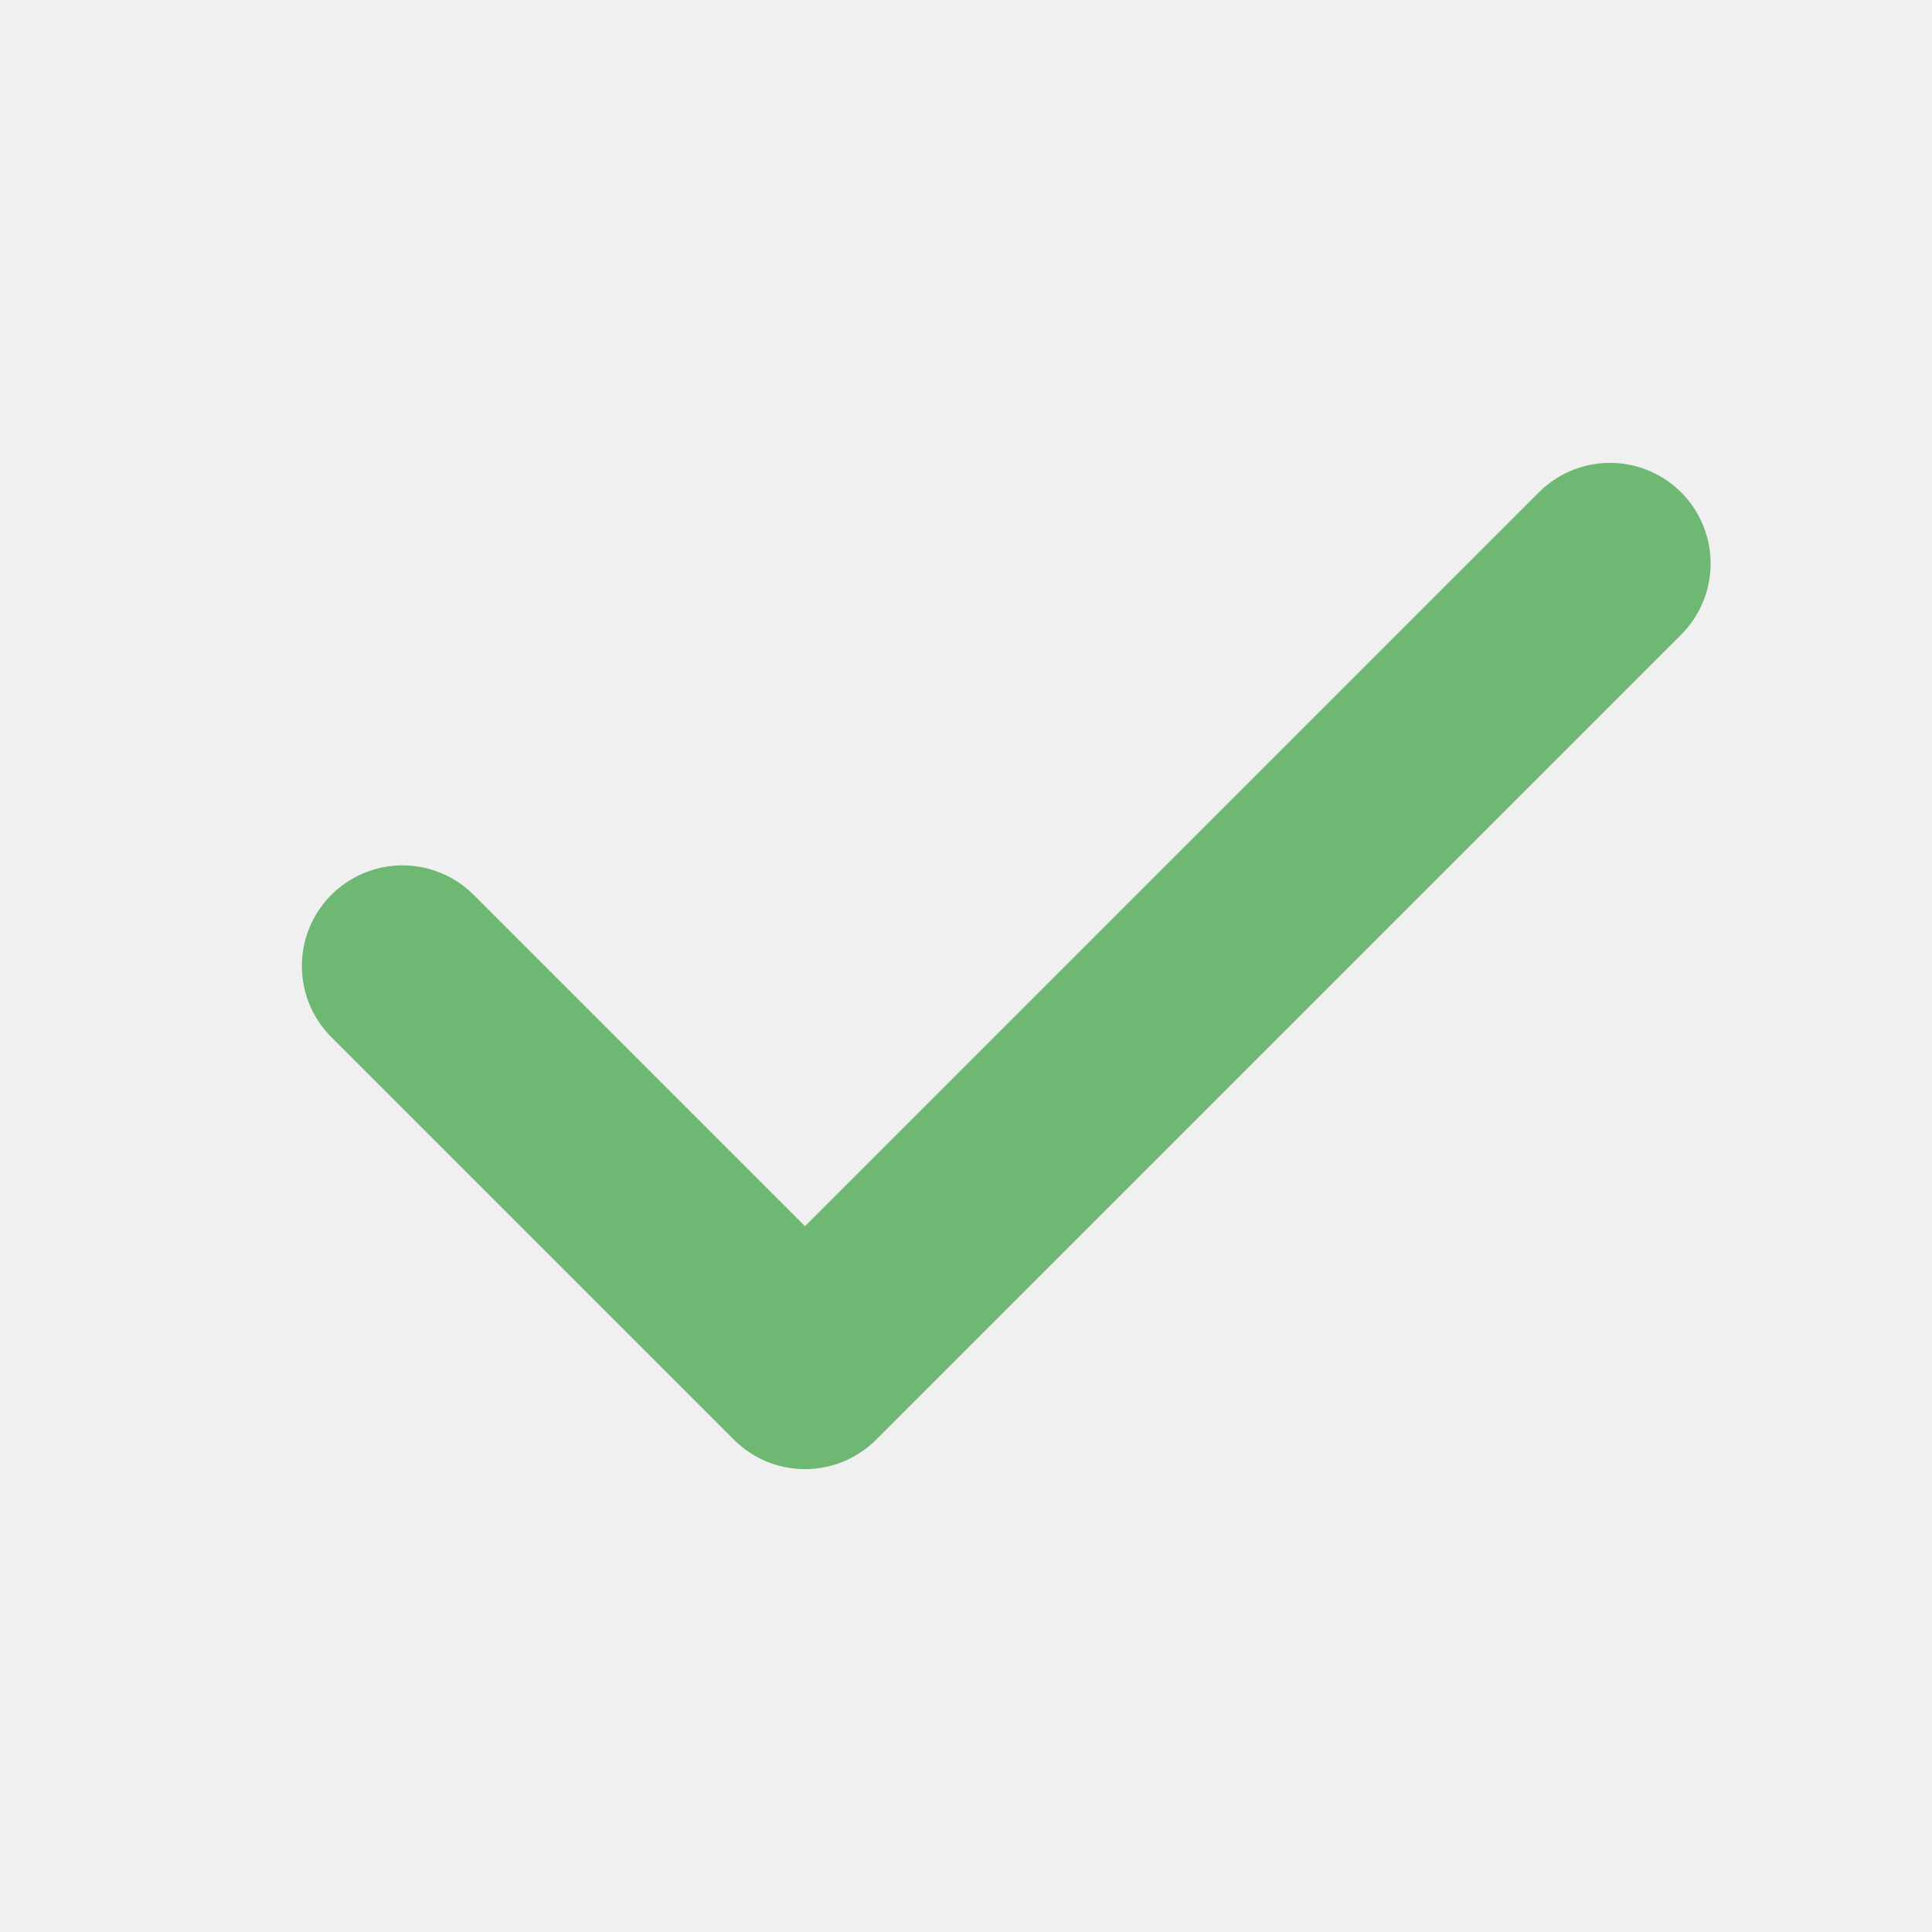
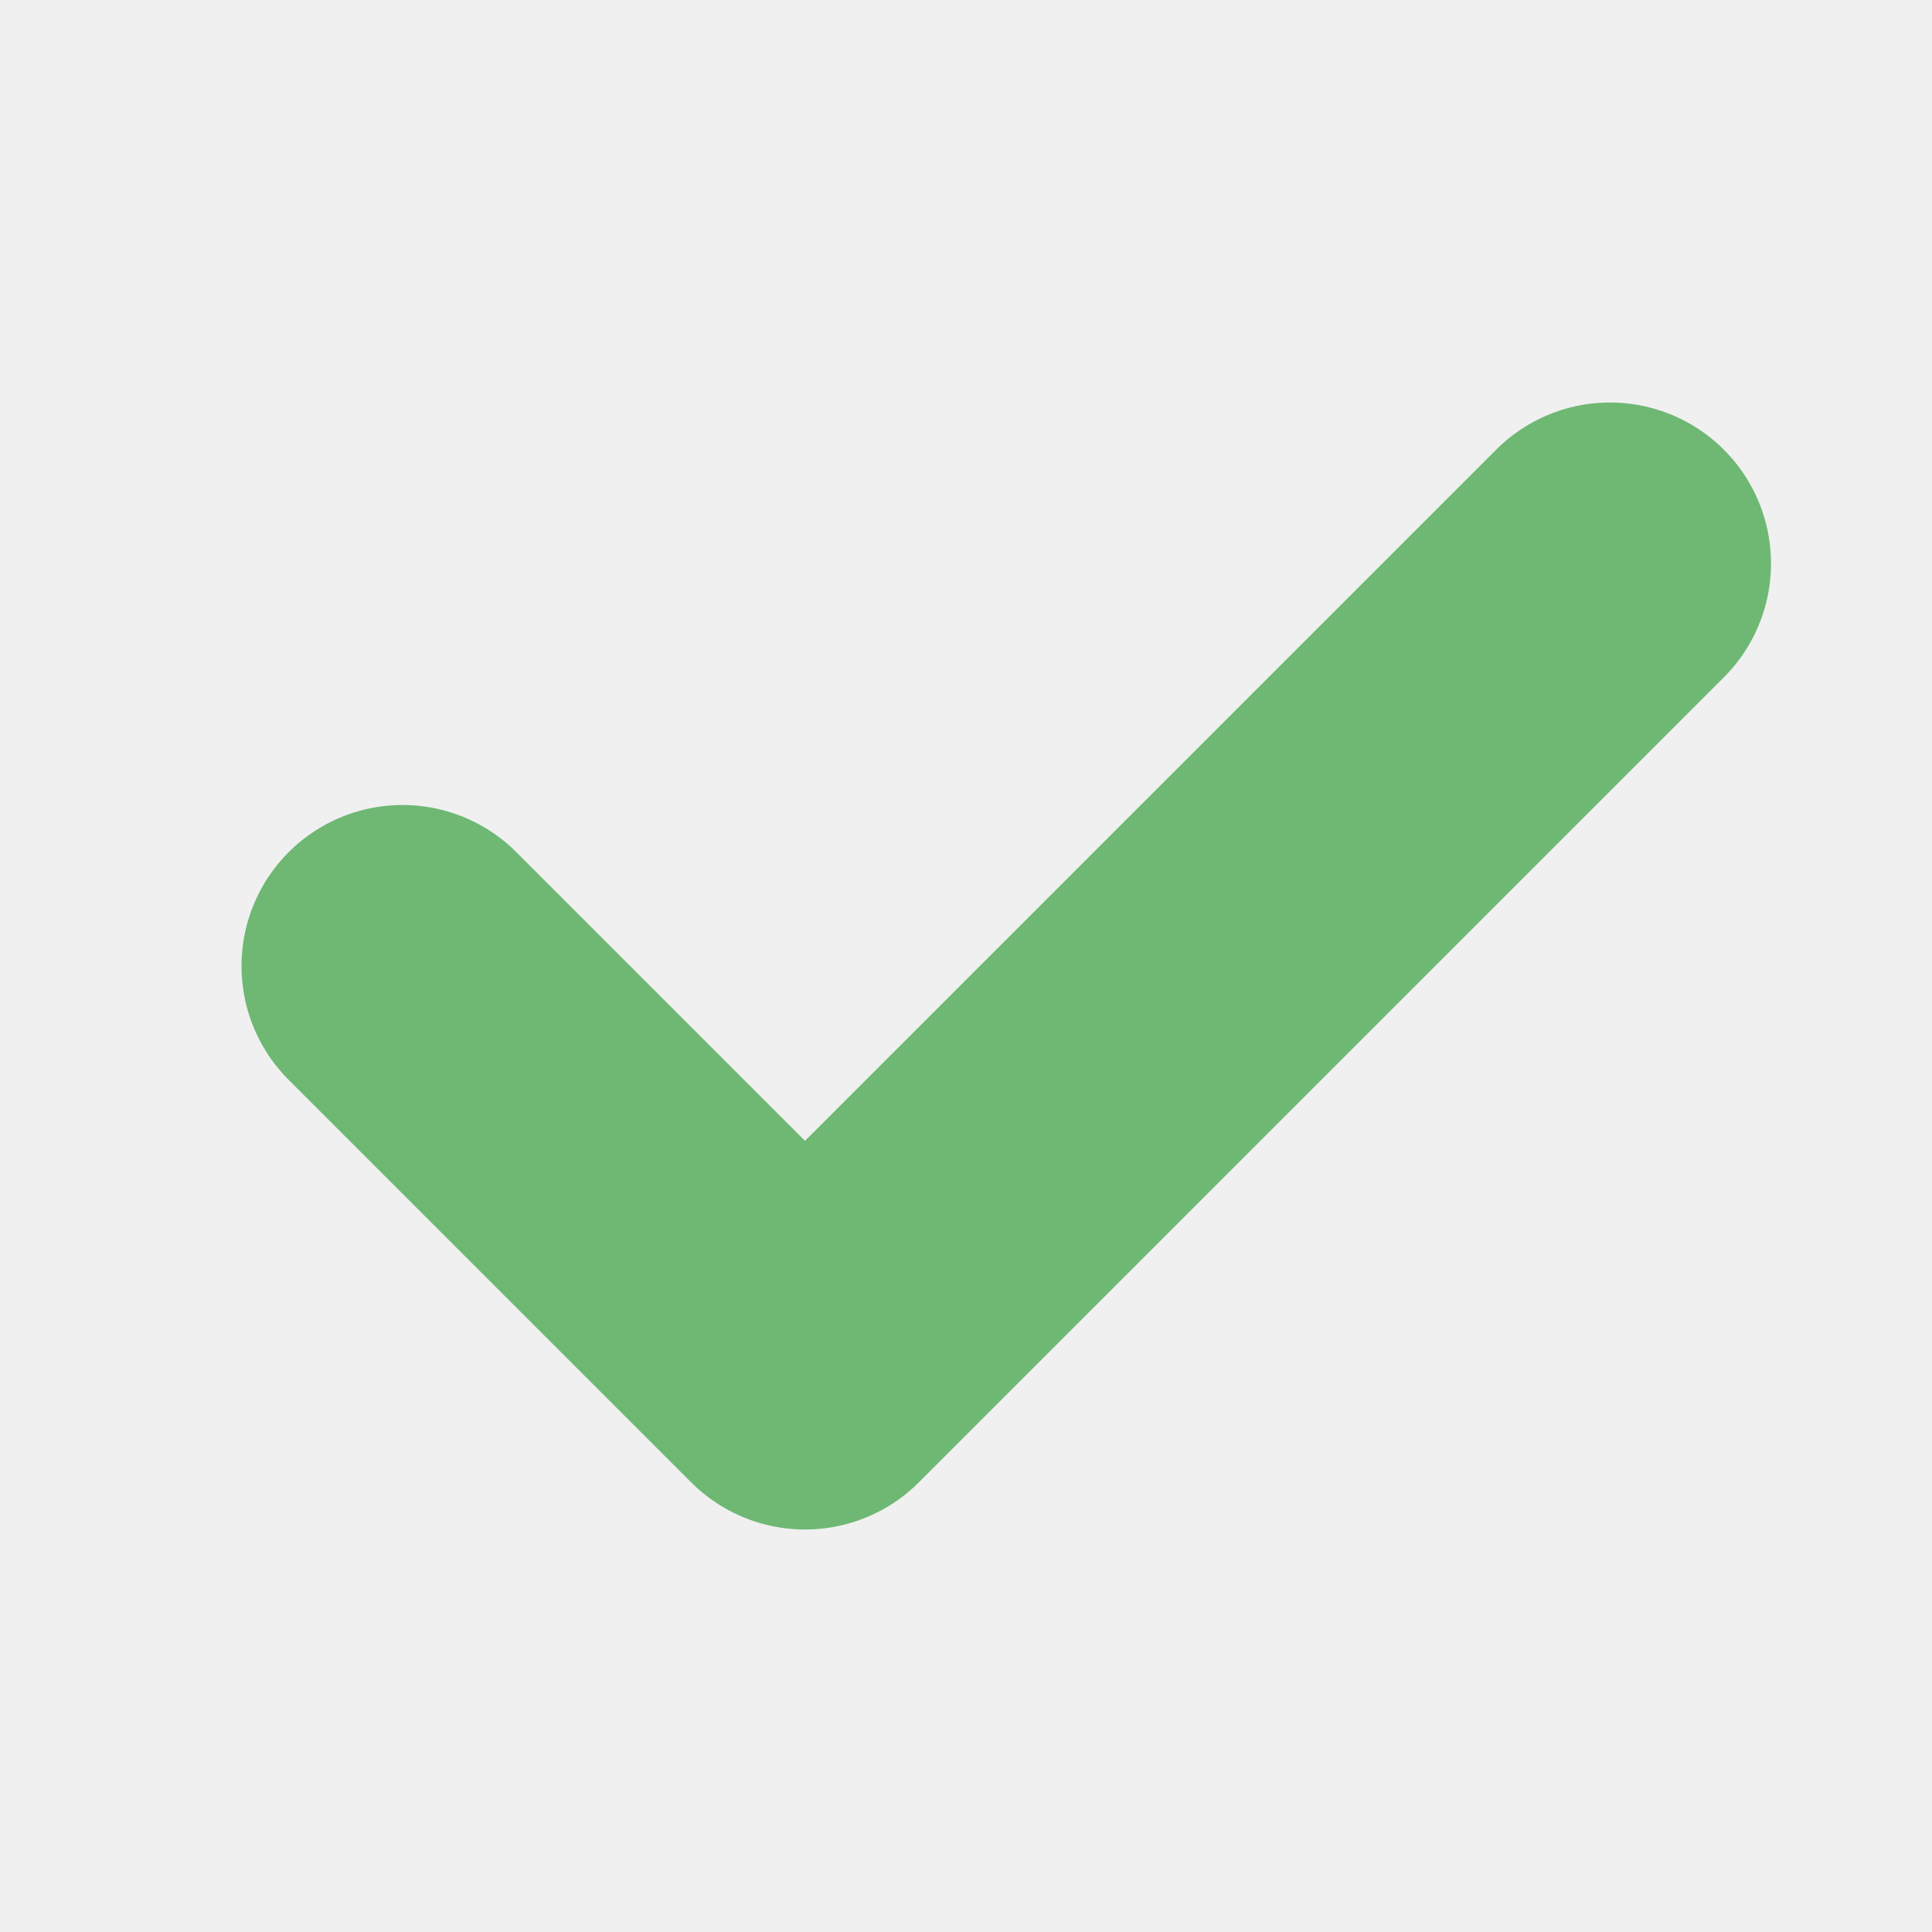
- <svg xmlns="http://www.w3.org/2000/svg" width="800px" height="800px" viewBox="0 0 24 24" fill="none">
-   <g id="SVGRepo_bgCarrier" stroke-width="0" />
-   <g id="SVGRepo_tracerCarrier" stroke-linecap="round" stroke-linejoin="round" />
-   <g id="SVGRepo_iconCarrier">
-     <g clip-path="url(#clip0_429_11249)">
-       <path d="M20 7L10 17L5 12" stroke="#6eb874" stroke-width="2.5" stroke-linecap="round" stroke-linejoin="round" />
-     </g>
-     <defs>
-       <clipPath id="clip0_429_11249">
-         <rect width="24" height="24" fill="white" />
-       </clipPath>
-     </defs>
-   </g>
+ <svg xmlns="http://www.w3.org/2000/svg" viewBox="0 0 24 24" fill="none">
+   <path d="M20 7L10 17L5 12" stroke="#6EB874" stroke-width="4" stroke-linecap="round" stroke-linejoin="round" />
</svg>
